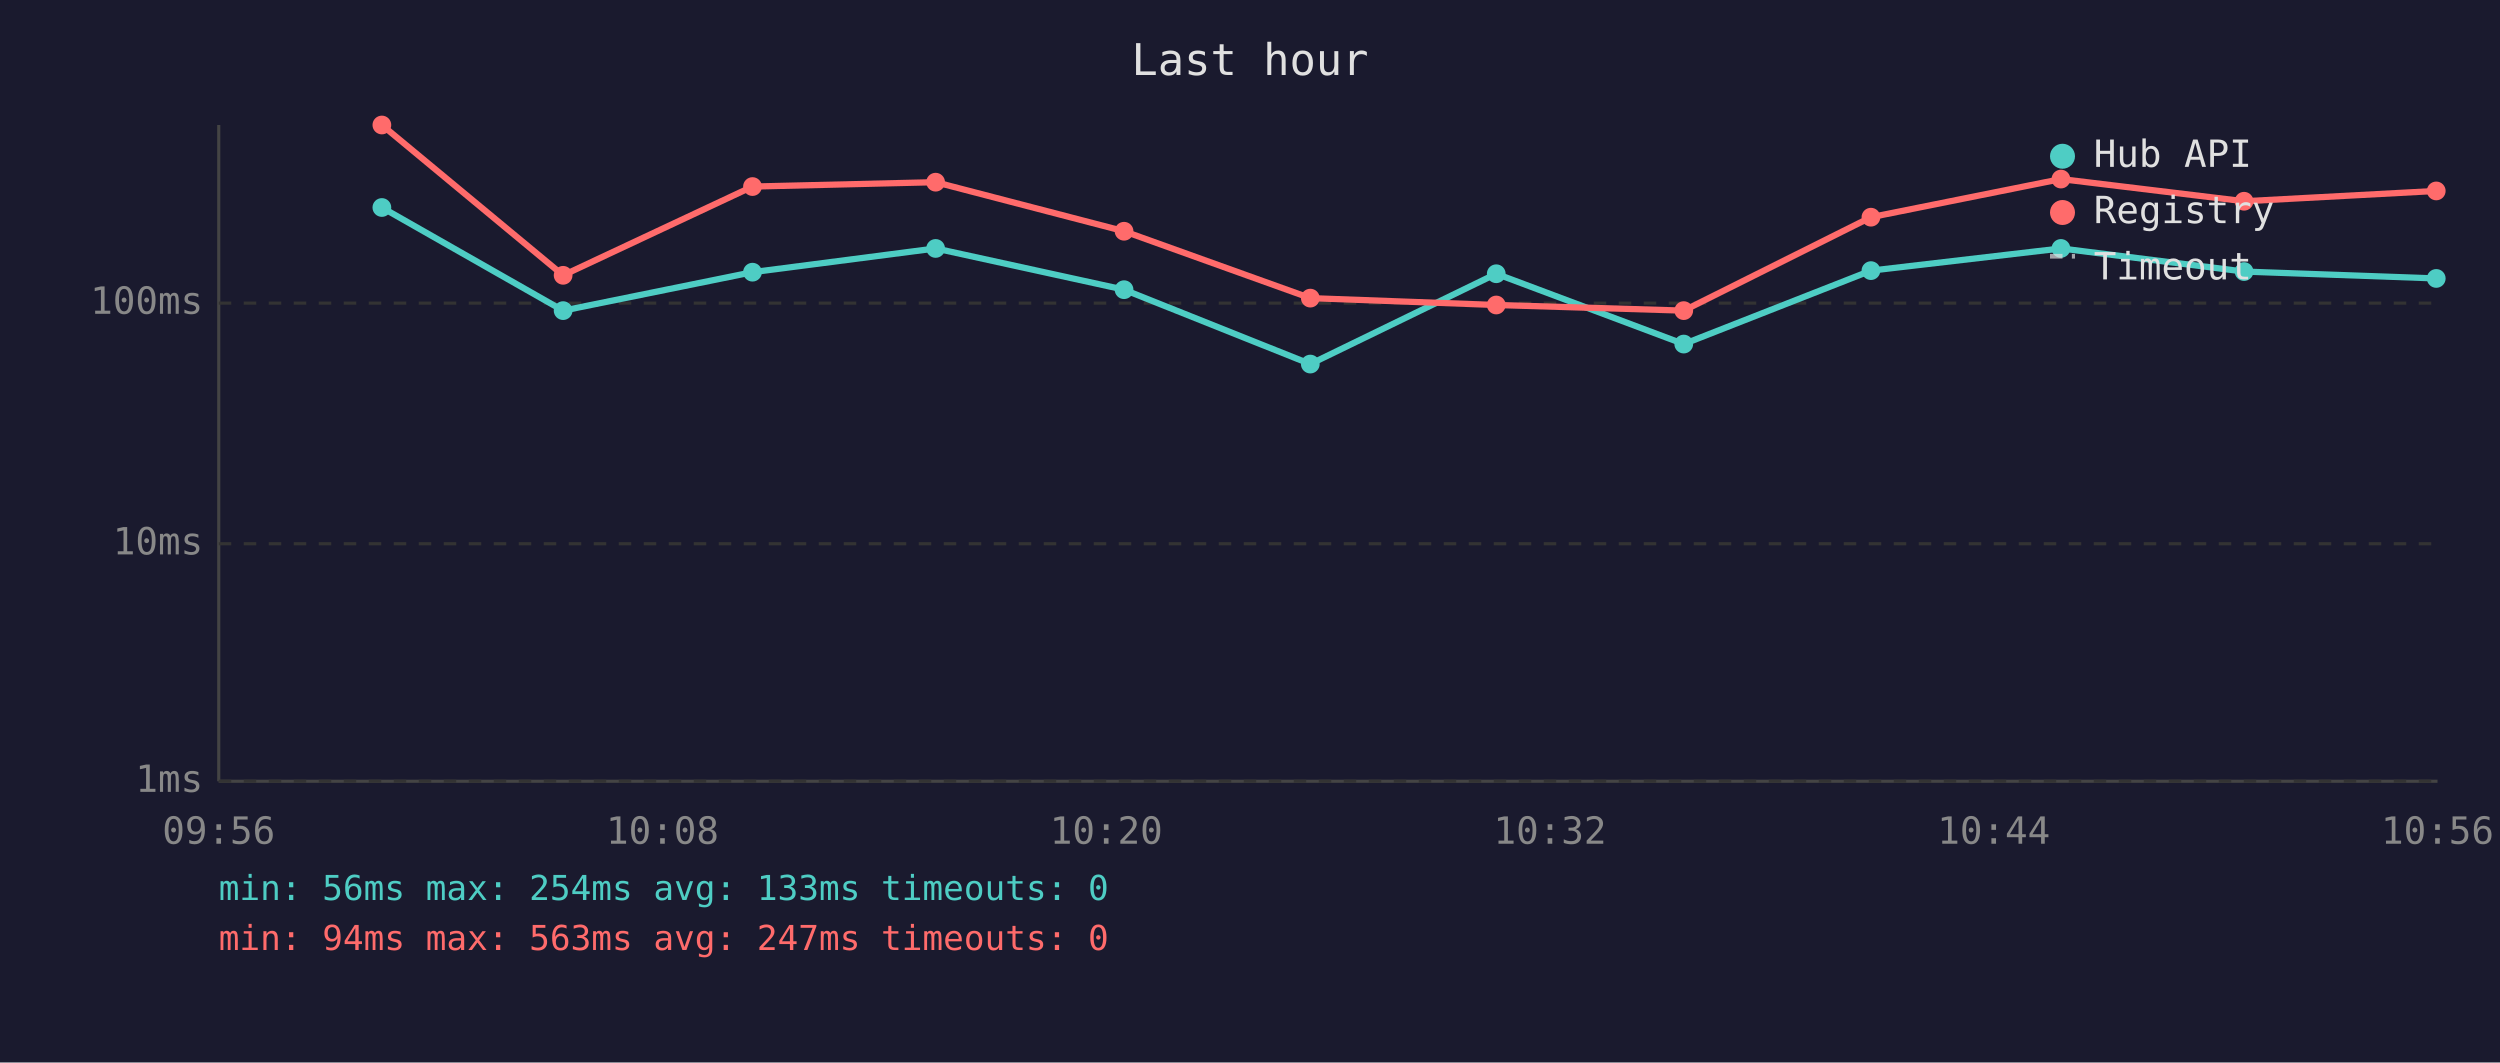
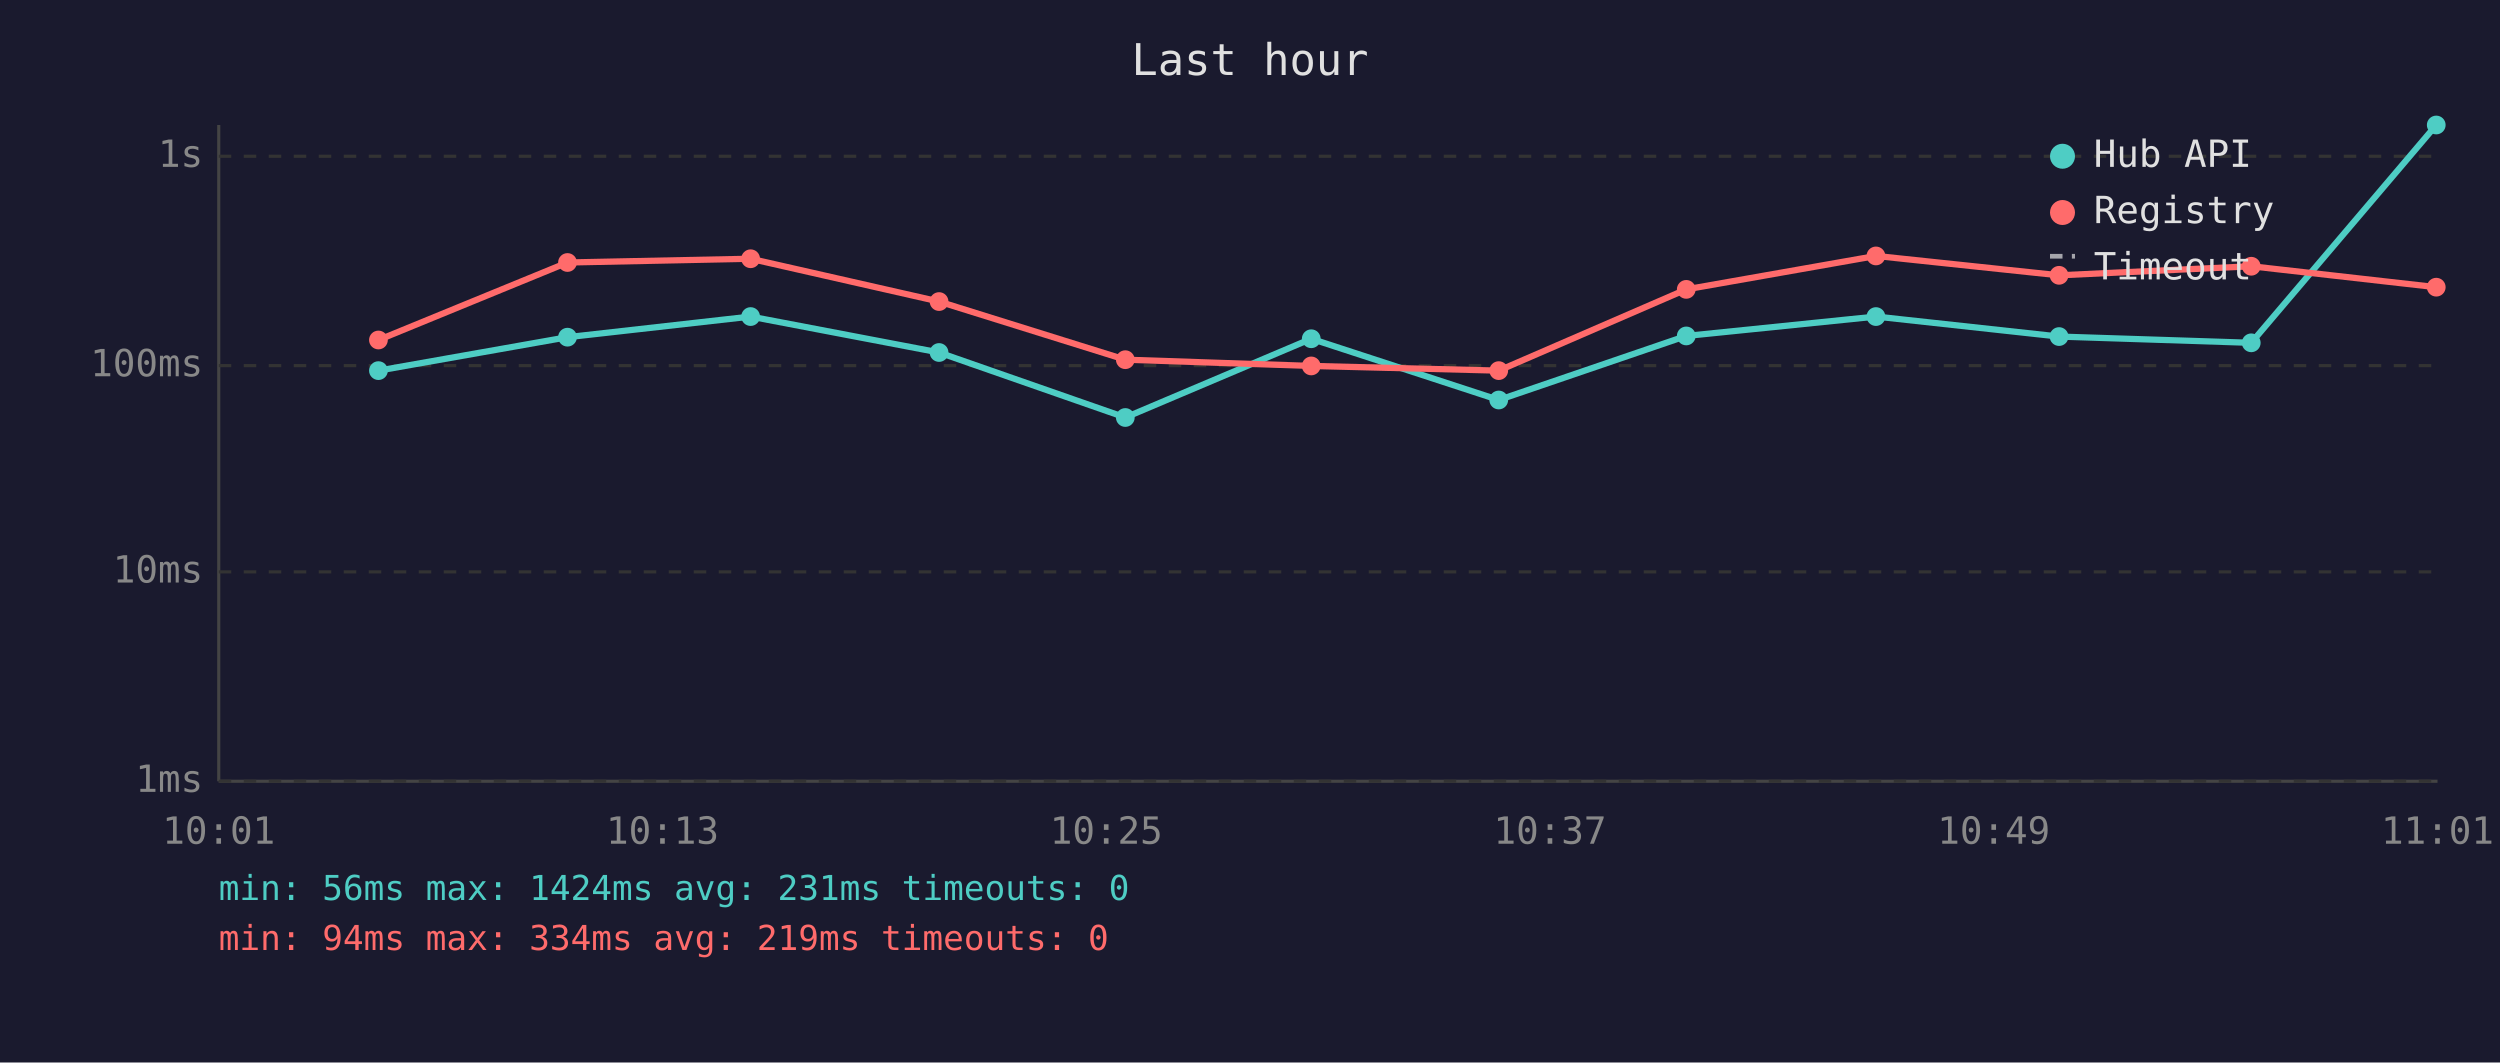
<svg xmlns="http://www.w3.org/2000/svg" viewBox="0 0 800 340" font-family="monospace" font-size="12">
  <rect width="800" height="340" fill="#1a1a2e" />
  <text x="400" y="24" fill="#e0e0e0" font-size="14" text-anchor="middle">Last hour</text>
  <line x1="70" y1="40" x2="70" y2="250" stroke="#444" stroke-width="1" />
  <line x1="70" y1="250" x2="780" y2="250" stroke="#444" stroke-width="1" />
  <line x1="70" y1="250" x2="780" y2="250" stroke="#333" stroke-width="1" stroke-dasharray="4" />
  <text x="65" y="250" fill="#888" text-anchor="end" dominant-baseline="middle">1ms</text>
-   <line x1="70" y1="174" x2="780" y2="174" stroke="#333" stroke-width="1" stroke-dasharray="4" />
-   <text x="65" y="174" fill="#888" text-anchor="end" dominant-baseline="middle">10ms</text>
-   <line x1="70" y1="97" x2="780" y2="97" stroke="#333" stroke-width="1" stroke-dasharray="4" />
-   <text x="65" y="97" fill="#888" text-anchor="end" dominant-baseline="middle">100ms</text>
-   <text x="70" y="270" fill="#888" text-anchor="middle">09:56</text>
-   <text x="212" y="270" fill="#888" text-anchor="middle">10:08</text>
-   <text x="354" y="270" fill="#888" text-anchor="middle">10:20</text>
-   <text x="496" y="270" fill="#888" text-anchor="middle">10:32</text>
-   <text x="638" y="270" fill="#888" text-anchor="middle">10:44</text>
-   <text x="780" y="270" fill="#888" text-anchor="middle">10:56</text>
-   <polyline points="122.2,66.4 180.2,99.4 240.8,87.1 299.4,79.5 359.7,92.7 419.3,116.5 478.8,87.6 538.8,110.1 598.7,86.6 659.5,79.5 718.1,86.9 779.6,89.1" fill="none" stroke="#4ecdc4" stroke-width="2" opacity="1" />
-   <circle cx="122.2" cy="66.4" r="3" fill="#4ecdc4" />
-   <circle cx="180.2" cy="99.4" r="3" fill="#4ecdc4" />
-   <circle cx="240.8" cy="87.1" r="3" fill="#4ecdc4" />
-   <circle cx="299.4" cy="79.5" r="3" fill="#4ecdc4" />
-   <circle cx="359.7" cy="92.7" r="3" fill="#4ecdc4" />
-   <circle cx="419.3" cy="116.5" r="3" fill="#4ecdc4" />
-   <circle cx="478.8" cy="87.6" r="3" fill="#4ecdc4" />
-   <circle cx="538.8" cy="110.1" r="3" fill="#4ecdc4" />
-   <circle cx="598.7" cy="86.6" r="3" fill="#4ecdc4" />
-   <circle cx="659.5" cy="79.5" r="3" fill="#4ecdc4" />
-   <circle cx="718.1" cy="86.9" r="3" fill="#4ecdc4" />
-   <circle cx="779.6" cy="89.1" r="3" fill="#4ecdc4" />
-   <polyline points="122.2,40.0 180.2,88.1 240.8,59.7 299.4,58.3 359.7,74.0 419.3,95.4 478.8,97.6 538.8,99.4 598.7,69.5 659.5,57.3 718.1,64.4 779.6,61.1" fill="none" stroke="#ff6b6b" stroke-width="2" opacity="1" />
-   <circle cx="122.2" cy="40.0" r="3" fill="#ff6b6b" />
-   <circle cx="180.2" cy="88.1" r="3" fill="#ff6b6b" />
-   <circle cx="240.8" cy="59.7" r="3" fill="#ff6b6b" />
-   <circle cx="299.4" cy="58.3" r="3" fill="#ff6b6b" />
-   <circle cx="359.7" cy="74.0" r="3" fill="#ff6b6b" />
-   <circle cx="419.3" cy="95.4" r="3" fill="#ff6b6b" />
-   <circle cx="478.8" cy="97.6" r="3" fill="#ff6b6b" />
-   <circle cx="538.8" cy="99.4" r="3" fill="#ff6b6b" />
-   <circle cx="598.7" cy="69.5" r="3" fill="#ff6b6b" />
-   <circle cx="659.5" cy="57.3" r="3" fill="#ff6b6b" />
-   <circle cx="718.1" cy="64.4" r="3" fill="#ff6b6b" />
-   <circle cx="779.6" cy="61.1" r="3" fill="#ff6b6b" />
+   <line x1="70" y1="183" x2="780" y2="183" stroke="#333" stroke-width="1" stroke-dasharray="4" />
+   <text x="65" y="183" fill="#888" text-anchor="end" dominant-baseline="middle">10ms</text>
+   <line x1="70" y1="117" x2="780" y2="117" stroke="#333" stroke-width="1" stroke-dasharray="4" />
+   <text x="65" y="117" fill="#888" text-anchor="end" dominant-baseline="middle">100ms</text>
+   <line x1="70" y1="50" x2="780" y2="50" stroke="#333" stroke-width="1" stroke-dasharray="4" />
+   <text x="65" y="50" fill="#888" text-anchor="end" dominant-baseline="middle">1s</text>
+   <text x="70" y="270" fill="#888" text-anchor="middle">10:01</text>
+   <text x="212" y="270" fill="#888" text-anchor="middle">10:13</text>
+   <text x="354" y="270" fill="#888" text-anchor="middle">10:25</text>
+   <text x="496" y="270" fill="#888" text-anchor="middle">10:37</text>
+   <text x="638" y="270" fill="#888" text-anchor="middle">10:49</text>
+   <text x="780" y="270" fill="#888" text-anchor="middle">11:01</text>
+   <polyline points="121.1,118.6 181.6,107.9 240.2,101.3 300.5,112.8 360.1,133.6 419.6,108.4 479.6,128.0 539.6,107.5 600.3,101.3 658.9,107.7 720.4,109.7 779.6,40.0" fill="none" stroke="#4ecdc4" stroke-width="2" opacity="1" />
+   <circle cx="121.1" cy="118.6" r="3" fill="#4ecdc4" />
+   <circle cx="181.6" cy="107.9" r="3" fill="#4ecdc4" />
+   <circle cx="240.2" cy="101.3" r="3" fill="#4ecdc4" />
+   <circle cx="300.5" cy="112.8" r="3" fill="#4ecdc4" />
+   <circle cx="360.1" cy="133.6" r="3" fill="#4ecdc4" />
+   <circle cx="419.6" cy="108.4" r="3" fill="#4ecdc4" />
+   <circle cx="479.6" cy="128.0" r="3" fill="#4ecdc4" />
+   <circle cx="539.6" cy="107.5" r="3" fill="#4ecdc4" />
+   <circle cx="600.3" cy="101.3" r="3" fill="#4ecdc4" />
+   <circle cx="658.9" cy="107.7" r="3" fill="#4ecdc4" />
+   <circle cx="720.4" cy="109.7" r="3" fill="#4ecdc4" />
+   <circle cx="779.6" cy="40.0" r="3" fill="#4ecdc4" />
+   <polyline points="121.1,108.8 181.6,84.0 240.2,82.8 300.5,96.5 360.1,115.1 419.6,117.1 479.6,118.6 539.6,92.6 600.3,81.9 658.9,88.1 720.4,85.2 779.6,91.9" fill="none" stroke="#ff6b6b" stroke-width="2" opacity="1" />
+   <circle cx="121.1" cy="108.8" r="3" fill="#ff6b6b" />
+   <circle cx="181.6" cy="84.0" r="3" fill="#ff6b6b" />
+   <circle cx="240.2" cy="82.8" r="3" fill="#ff6b6b" />
+   <circle cx="300.5" cy="96.5" r="3" fill="#ff6b6b" />
+   <circle cx="360.1" cy="115.1" r="3" fill="#ff6b6b" />
+   <circle cx="419.6" cy="117.1" r="3" fill="#ff6b6b" />
+   <circle cx="479.6" cy="118.6" r="3" fill="#ff6b6b" />
+   <circle cx="539.6" cy="92.6" r="3" fill="#ff6b6b" />
+   <circle cx="600.3" cy="81.9" r="3" fill="#ff6b6b" />
+   <circle cx="658.9" cy="88.1" r="3" fill="#ff6b6b" />
+   <circle cx="720.4" cy="85.2" r="3" fill="#ff6b6b" />
+   <circle cx="779.6" cy="91.9" r="3" fill="#ff6b6b" />
  <circle cx="660" cy="50" r="4" fill="#4ecdc4" />
  <text x="670" y="50" fill="#e0e0e0" dominant-baseline="middle">Hub API</text>
  <circle cx="660" cy="68" r="4" fill="#ff6b6b" />
  <text x="670" y="68" fill="#e0e0e0" dominant-baseline="middle">Registry</text>
  <line x1="656" y1="82" x2="664" y2="82" stroke="#e0e0e0" stroke-width="1.5" stroke-dasharray="4,3" opacity="0.7" />
  <text x="670" y="86" fill="#e0e0e0" dominant-baseline="middle">Timeout</text>
-   <text x="70" y="288" fill="#4ecdc4" font-size="11">min: 56ms  max: 254ms  avg: 133ms  timeouts: 0</text>
-   <text x="70" y="304" fill="#ff6b6b" font-size="11">min: 94ms  max: 563ms  avg: 247ms  timeouts: 0</text>
+   <text x="70" y="288" fill="#4ecdc4" font-size="11">min: 56ms  max: 1424ms  avg: 231ms  timeouts: 0</text>
+   <text x="70" y="304" fill="#ff6b6b" font-size="11">min: 94ms  max: 334ms  avg: 219ms  timeouts: 0</text>
</svg>
